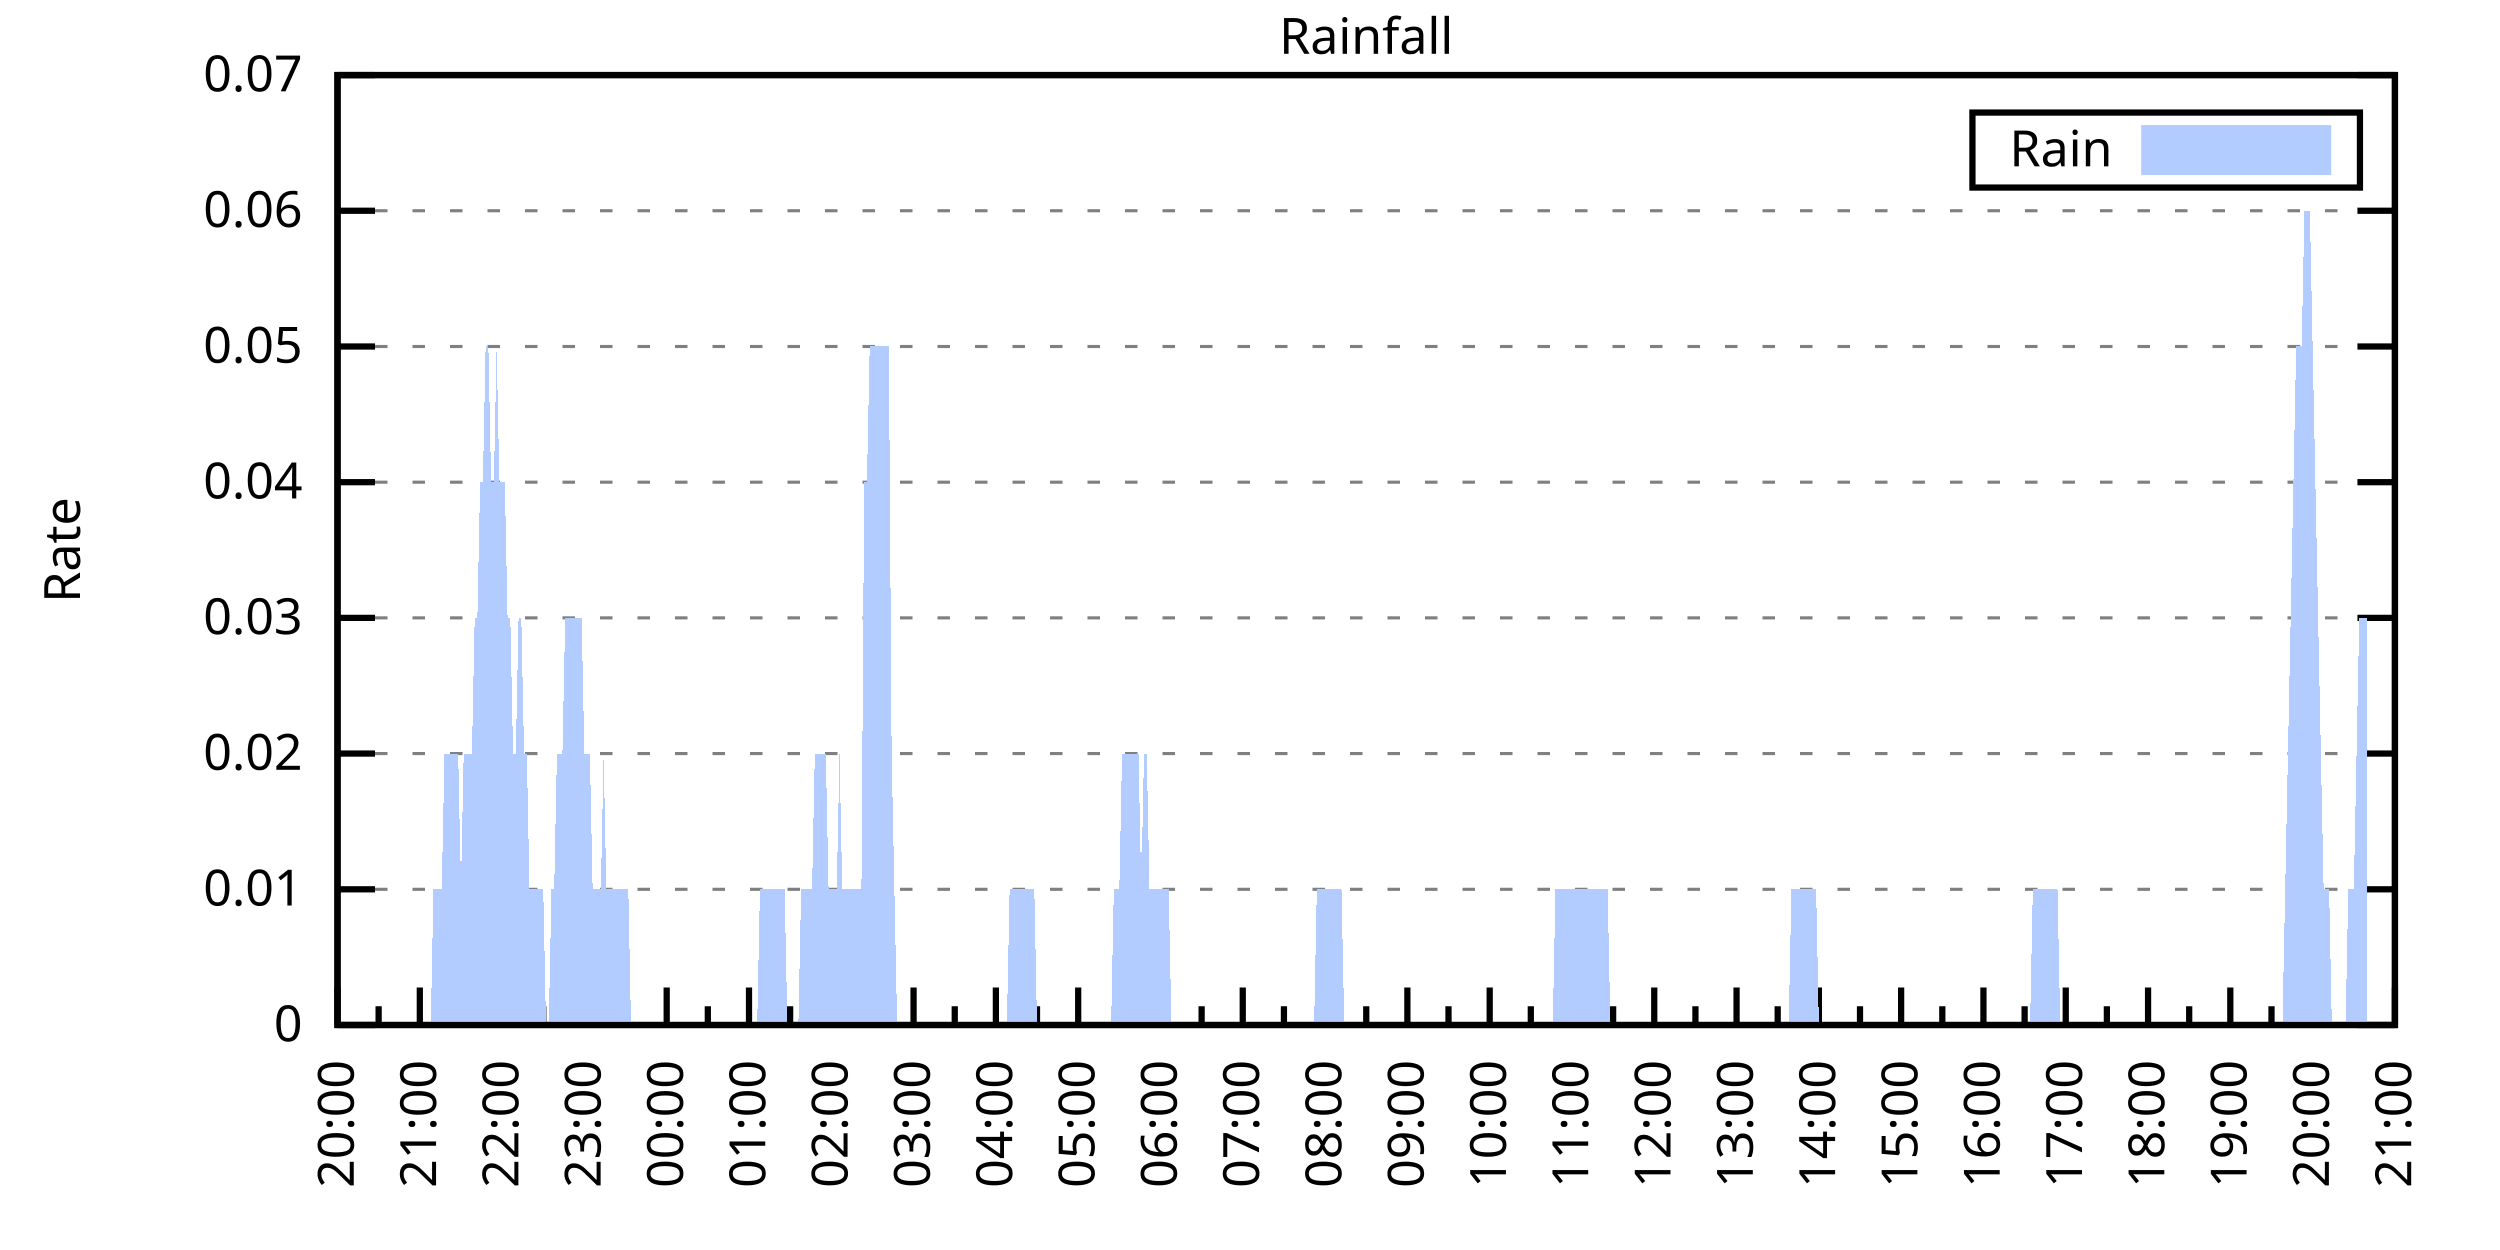
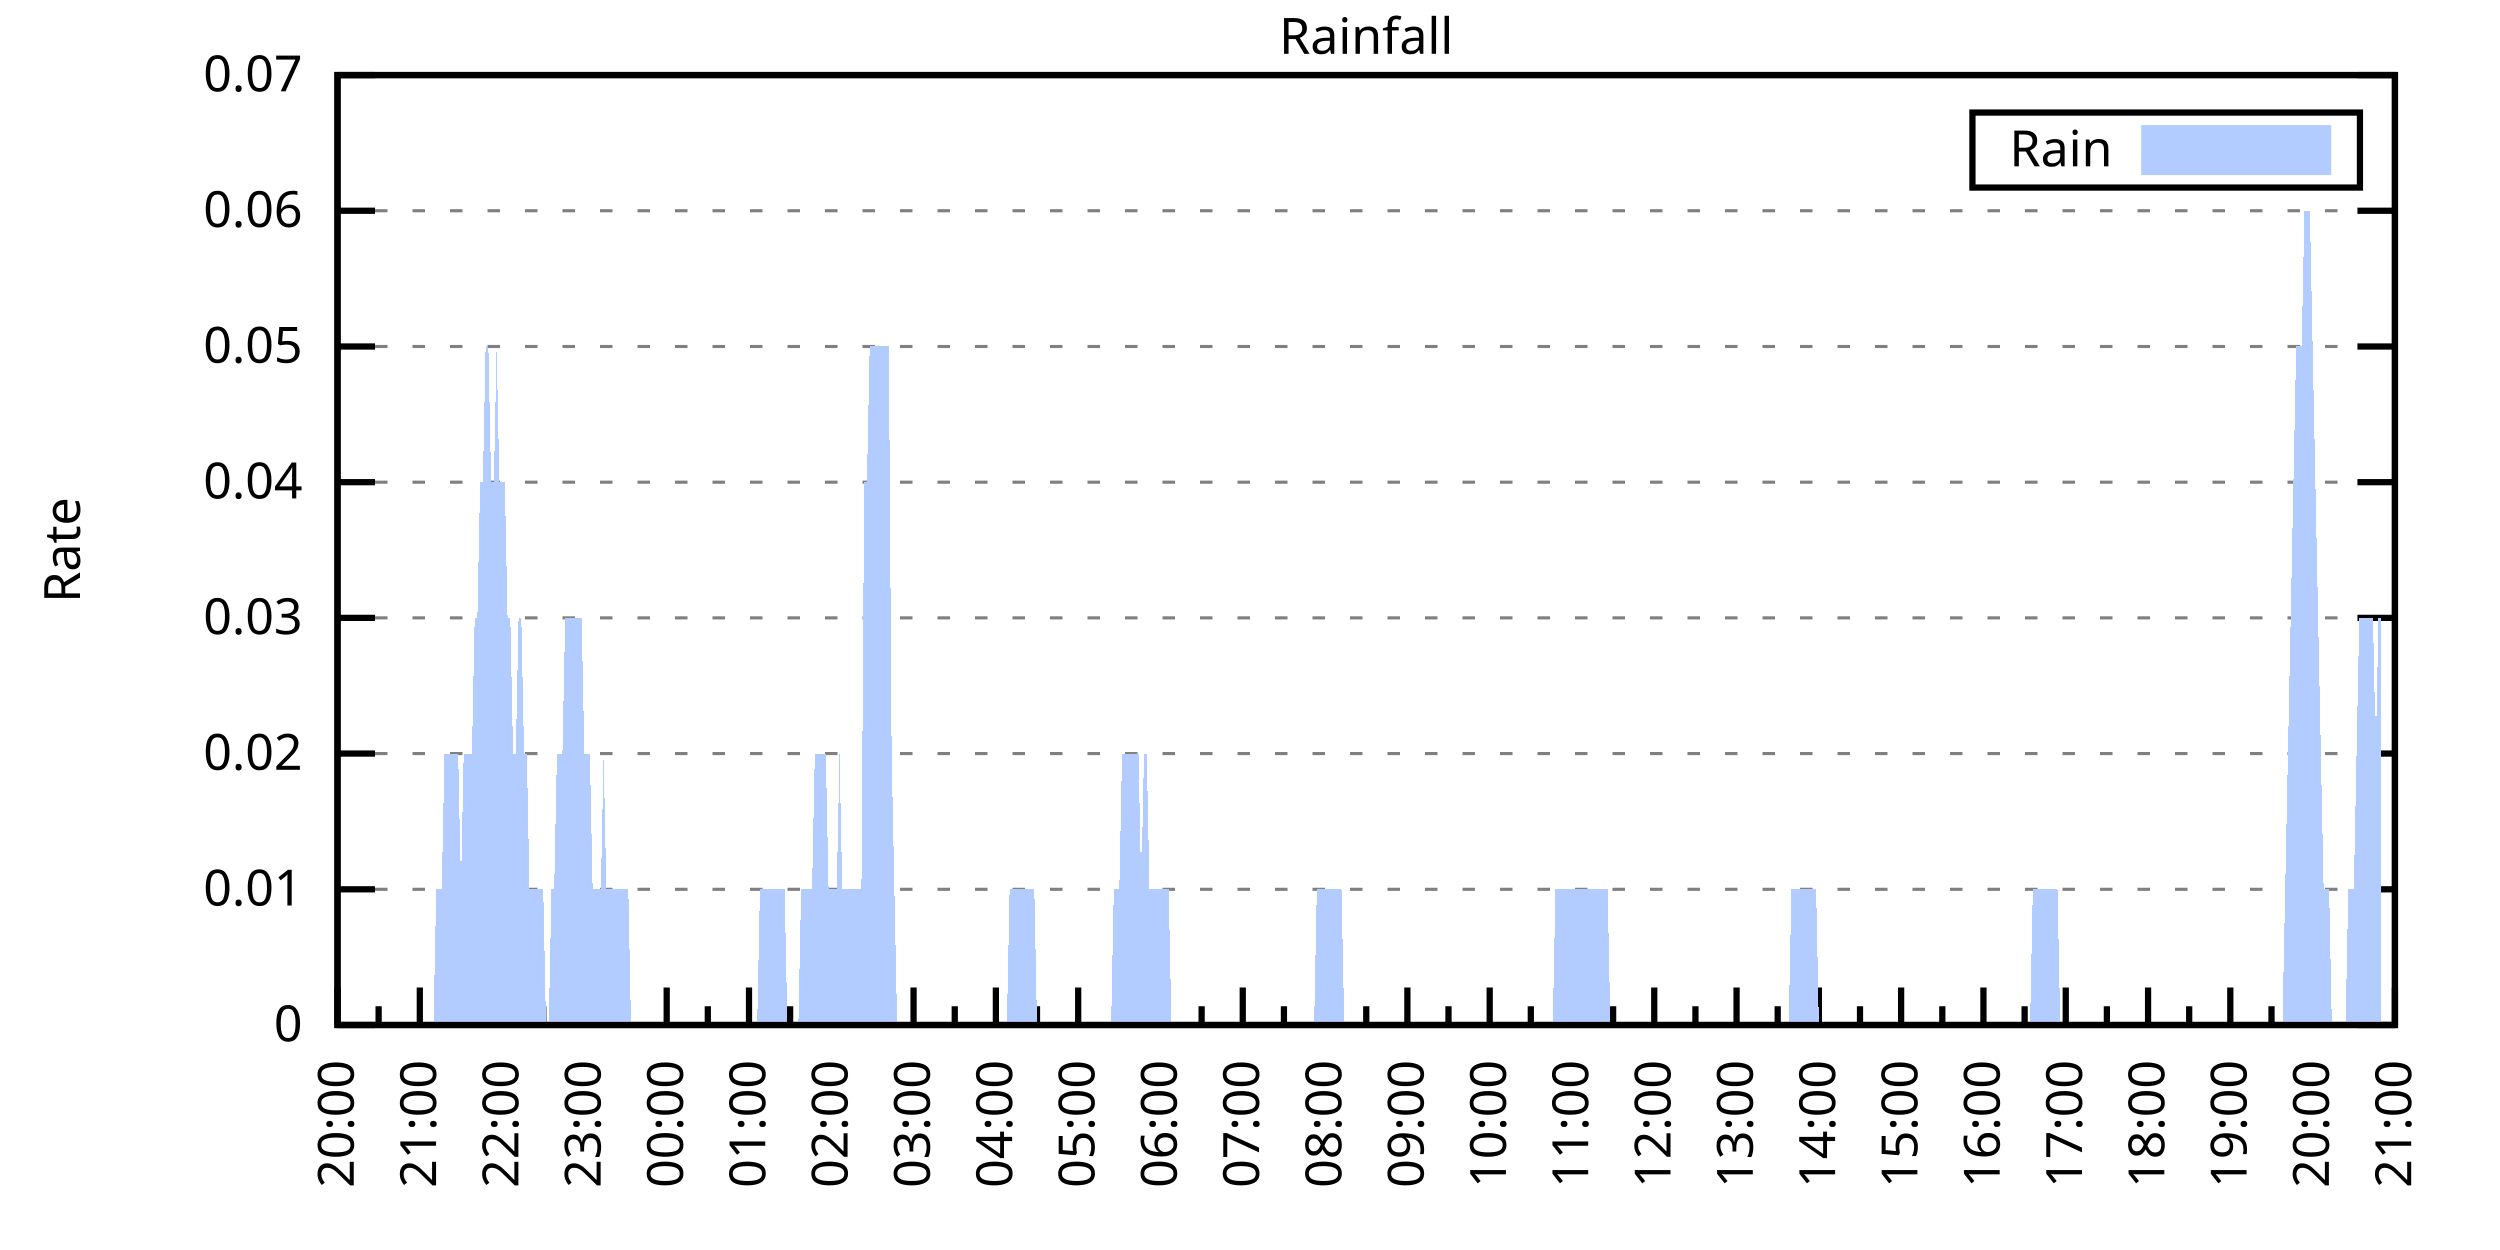
<svg xmlns="http://www.w3.org/2000/svg" xmlns:xlink="http://www.w3.org/1999/xlink" width="400" height="200" viewBox="0 0 400 200">
  <g id="gnuplot_canvas">
    <rect x="0" y="0" width="400" height="200" fill="none" />
    <defs>
      <circle id="gpDot" r="0.5" stroke-width="0.5" stroke="currentColor" />
      <path id="gpPt0" stroke-width="0.333" stroke="currentColor" d="M-1,0 h2 M0,-1 v2" />
      <path id="gpPt1" stroke-width="0.333" stroke="currentColor" d="M-1,-1 L1,1 M1,-1 L-1,1" />
      <path id="gpPt2" stroke-width="0.333" stroke="currentColor" d="M-1,0 L1,0 M0,-1 L0,1 M-1,-1 L1,1 M-1,1 L1,-1" />
      <rect id="gpPt3" stroke-width="0.333" stroke="currentColor" x="-1" y="-1" width="2" height="2" />
      <rect id="gpPt4" stroke-width="0.333" stroke="currentColor" fill="currentColor" x="-1" y="-1" width="2" height="2" />
      <circle id="gpPt5" stroke-width="0.333" stroke="currentColor" cx="0" cy="0" r="1" />
      <use xlink:href="#gpPt5" id="gpPt6" fill="currentColor" stroke="none" />
      <path id="gpPt7" stroke-width="0.333" stroke="currentColor" d="M0,-1.33 L-1.33,0.67 L1.33,0.67 z" />
      <use xlink:href="#gpPt7" id="gpPt8" fill="currentColor" stroke="none" />
      <use xlink:href="#gpPt7" id="gpPt9" stroke="currentColor" transform="rotate(180)" />
      <use xlink:href="#gpPt9" id="gpPt10" fill="currentColor" stroke="none" />
      <use xlink:href="#gpPt3" id="gpPt11" stroke="currentColor" transform="rotate(45)" />
      <use xlink:href="#gpPt11" id="gpPt12" fill="currentColor" stroke="none" />
      <path id="gpPt13" stroke-width="0.333" stroke="currentColor" d="M0,1.330 L1.265,0.411 L0.782,-1.067 L-0.782,-1.076 L-1.265,0.411 z" />
      <use xlink:href="#gpPt13" id="gpPt14" fill="currentColor" stroke="none" />
      <filter id="textbox" filterUnits="objectBoundingBox" x="0" y="0" height="1" width="1">
        <feFlood flood-color="white" flood-opacity="1" result="bgnd" />
        <feComposite in="SourceGraphic" in2="bgnd" operator="atop" />
      </filter>
      <filter id="greybox" filterUnits="objectBoundingBox" x="0" y="0" height="1" width="1">
        <feFlood flood-color="lightgrey" flood-opacity="1" result="grey" />
        <feComposite in="SourceGraphic" in2="grey" operator="atop" />
      </filter>
    </defs>
    <g fill="none" color="white" stroke="currentColor" stroke-width="1.00" stroke-linecap="butt" stroke-linejoin="miter">
</g>
    <g fill="none" color="black" stroke="currentColor" stroke-width="1.00" stroke-linecap="butt" stroke-linejoin="miter">
      <g stroke="none" shape-rendering="crispEdges">
        <polygon fill="rgb(255, 255, 255)" points="54.00,164.00 383.18,164.00 383.18,12.02 54.00,12.02 " />
      </g>
    </g>
    <g fill="none" color="black" stroke="currentColor" stroke-width="1.00" stroke-linecap="butt" stroke-linejoin="miter">
</g>
    <g fill="none" color="black" stroke="black" stroke-width="0.50" stroke-linecap="butt" stroke-linejoin="miter">
</g>
    <g fill="none" color="gray" stroke="currentColor" stroke-width="0.50" stroke-linecap="butt" stroke-linejoin="miter">
      <path stroke="gray" stroke-dasharray="2,4" class="gridline" d="M54.00,164.00 L383.19,164.00  " />
    </g>
    <g fill="none" color="gray" stroke="gray" stroke-width="1.00" stroke-linecap="butt" stroke-linejoin="miter">
</g>
    <g fill="none" color="black" stroke="currentColor" stroke-width="1.00" stroke-linecap="butt" stroke-linejoin="miter">
      <path stroke="black" d="M54.00,164.00 L60.00,164.00 M383.19,164.00 L377.19,164.00  " />
      <g transform="translate(48.40,166.60)" stroke="none" fill="black" font-family="Sans" font-size="8.00" text-anchor="end">
        <text>
          <tspan font-family="Sans"> 0</tspan>
        </text>
      </g>
    </g>
    <g fill="none" color="black" stroke="currentColor" stroke-width="1.00" stroke-linecap="butt" stroke-linejoin="miter">
</g>
    <g fill="none" color="black" stroke="black" stroke-width="0.50" stroke-linecap="butt" stroke-linejoin="miter">
</g>
    <g fill="none" color="gray" stroke="currentColor" stroke-width="0.50" stroke-linecap="butt" stroke-linejoin="miter">
      <path stroke="gray" stroke-dasharray="2,4" class="gridline" d="M54.00,142.29 L383.19,142.29  " />
    </g>
    <g fill="none" color="gray" stroke="gray" stroke-width="1.00" stroke-linecap="butt" stroke-linejoin="miter">
</g>
    <g fill="none" color="black" stroke="currentColor" stroke-width="1.00" stroke-linecap="butt" stroke-linejoin="miter">
      <path stroke="black" d="M54.00,142.29 L60.00,142.29 M383.19,142.29 L377.19,142.29  " />
      <g transform="translate(48.40,144.89)" stroke="none" fill="black" font-family="Sans" font-size="8.00" text-anchor="end">
        <text>
          <tspan font-family="Sans"> 0.01</tspan>
        </text>
      </g>
    </g>
    <g fill="none" color="black" stroke="currentColor" stroke-width="1.00" stroke-linecap="butt" stroke-linejoin="miter">
</g>
    <g fill="none" color="black" stroke="black" stroke-width="0.50" stroke-linecap="butt" stroke-linejoin="miter">
</g>
    <g fill="none" color="gray" stroke="currentColor" stroke-width="0.50" stroke-linecap="butt" stroke-linejoin="miter">
      <path stroke="gray" stroke-dasharray="2,4" class="gridline" d="M54.00,120.57 L383.19,120.57  " />
    </g>
    <g fill="none" color="gray" stroke="gray" stroke-width="1.00" stroke-linecap="butt" stroke-linejoin="miter">
</g>
    <g fill="none" color="black" stroke="currentColor" stroke-width="1.00" stroke-linecap="butt" stroke-linejoin="miter">
      <path stroke="black" d="M54.00,120.57 L60.00,120.57 M383.19,120.57 L377.19,120.57  " />
      <g transform="translate(48.40,123.17)" stroke="none" fill="black" font-family="Sans" font-size="8.00" text-anchor="end">
        <text>
          <tspan font-family="Sans"> 0.02</tspan>
        </text>
      </g>
    </g>
    <g fill="none" color="black" stroke="currentColor" stroke-width="1.00" stroke-linecap="butt" stroke-linejoin="miter">
</g>
    <g fill="none" color="black" stroke="black" stroke-width="0.50" stroke-linecap="butt" stroke-linejoin="miter">
</g>
    <g fill="none" color="gray" stroke="currentColor" stroke-width="0.50" stroke-linecap="butt" stroke-linejoin="miter">
      <path stroke="gray" stroke-dasharray="2,4" class="gridline" d="M54.00,98.86 L383.19,98.86  " />
    </g>
    <g fill="none" color="gray" stroke="gray" stroke-width="1.00" stroke-linecap="butt" stroke-linejoin="miter">
</g>
    <g fill="none" color="black" stroke="currentColor" stroke-width="1.00" stroke-linecap="butt" stroke-linejoin="miter">
      <path stroke="black" d="M54.00,98.86 L60.00,98.86 M383.19,98.86 L377.19,98.86  " />
      <g transform="translate(48.40,101.46)" stroke="none" fill="black" font-family="Sans" font-size="8.00" text-anchor="end">
        <text>
          <tspan font-family="Sans"> 0.03</tspan>
        </text>
      </g>
    </g>
    <g fill="none" color="black" stroke="currentColor" stroke-width="1.00" stroke-linecap="butt" stroke-linejoin="miter">
</g>
    <g fill="none" color="black" stroke="black" stroke-width="0.50" stroke-linecap="butt" stroke-linejoin="miter">
</g>
    <g fill="none" color="gray" stroke="currentColor" stroke-width="0.50" stroke-linecap="butt" stroke-linejoin="miter">
      <path stroke="gray" stroke-dasharray="2,4" class="gridline" d="M54.00,77.15 L383.19,77.15  " />
    </g>
    <g fill="none" color="gray" stroke="gray" stroke-width="1.00" stroke-linecap="butt" stroke-linejoin="miter">
</g>
    <g fill="none" color="black" stroke="currentColor" stroke-width="1.00" stroke-linecap="butt" stroke-linejoin="miter">
      <path stroke="black" d="M54.00,77.15 L60.00,77.15 M383.19,77.15 L377.19,77.15  " />
      <g transform="translate(48.40,79.75)" stroke="none" fill="black" font-family="Sans" font-size="8.00" text-anchor="end">
        <text>
          <tspan font-family="Sans"> 0.04</tspan>
        </text>
      </g>
    </g>
    <g fill="none" color="black" stroke="currentColor" stroke-width="1.00" stroke-linecap="butt" stroke-linejoin="miter">
</g>
    <g fill="none" color="black" stroke="black" stroke-width="0.50" stroke-linecap="butt" stroke-linejoin="miter">
</g>
    <g fill="none" color="gray" stroke="currentColor" stroke-width="0.50" stroke-linecap="butt" stroke-linejoin="miter">
      <path stroke="gray" stroke-dasharray="2,4" class="gridline" d="M54.00,55.44 L383.19,55.44  " />
    </g>
    <g fill="none" color="gray" stroke="gray" stroke-width="1.00" stroke-linecap="butt" stroke-linejoin="miter">
</g>
    <g fill="none" color="black" stroke="currentColor" stroke-width="1.00" stroke-linecap="butt" stroke-linejoin="miter">
      <path stroke="black" d="M54.00,55.44 L60.00,55.44 M383.19,55.44 L377.19,55.44  " />
      <g transform="translate(48.40,58.04)" stroke="none" fill="black" font-family="Sans" font-size="8.00" text-anchor="end">
        <text>
          <tspan font-family="Sans"> 0.05</tspan>
        </text>
      </g>
    </g>
    <g fill="none" color="black" stroke="currentColor" stroke-width="1.00" stroke-linecap="butt" stroke-linejoin="miter">
</g>
    <g fill="none" color="black" stroke="black" stroke-width="0.50" stroke-linecap="butt" stroke-linejoin="miter">
</g>
    <g fill="none" color="gray" stroke="currentColor" stroke-width="0.50" stroke-linecap="butt" stroke-linejoin="miter">
      <path stroke="gray" stroke-dasharray="2,4" class="gridline" d="M54.00,33.72 L383.19,33.72  " />
    </g>
    <g fill="none" color="gray" stroke="gray" stroke-width="1.00" stroke-linecap="butt" stroke-linejoin="miter">
</g>
    <g fill="none" color="black" stroke="currentColor" stroke-width="1.00" stroke-linecap="butt" stroke-linejoin="miter">
      <path stroke="black" d="M54.00,33.72 L60.00,33.72 M383.19,33.72 L377.19,33.72  " />
      <g transform="translate(48.40,36.32)" stroke="none" fill="black" font-family="Sans" font-size="8.00" text-anchor="end">
        <text>
          <tspan font-family="Sans"> 0.06</tspan>
        </text>
      </g>
    </g>
    <g fill="none" color="black" stroke="currentColor" stroke-width="1.00" stroke-linecap="butt" stroke-linejoin="miter">
</g>
    <g fill="none" color="black" stroke="black" stroke-width="0.50" stroke-linecap="butt" stroke-linejoin="miter">
</g>
    <g fill="none" color="gray" stroke="currentColor" stroke-width="0.50" stroke-linecap="butt" stroke-linejoin="miter">
      <path stroke="gray" stroke-dasharray="2,4" class="gridline" d="M54.00,12.01 L383.19,12.01  " />
    </g>
    <g fill="none" color="gray" stroke="gray" stroke-width="1.00" stroke-linecap="butt" stroke-linejoin="miter">
</g>
    <g fill="none" color="black" stroke="currentColor" stroke-width="1.00" stroke-linecap="butt" stroke-linejoin="miter">
      <path stroke="black" d="M54.00,12.01 L60.00,12.01 M383.19,12.01 L377.19,12.01  " />
      <g transform="translate(48.40,14.61)" stroke="none" fill="black" font-family="Sans" font-size="8.00" text-anchor="end">
        <text>
          <tspan font-family="Sans"> 0.07</tspan>
        </text>
      </g>
    </g>
    <g fill="none" color="black" stroke="currentColor" stroke-width="1.00" stroke-linecap="butt" stroke-linejoin="miter">
      <path stroke="black" d="M54.00,164.00 L54.00,158.00  " />
      <g transform="translate(56.60,169.60) rotate(270)" stroke="none" fill="black" font-family="Sans" font-size="8.00" text-anchor="end">
        <text>
          <tspan font-family="Sans">20:00</tspan>
        </text>
      </g>
    </g>
    <g fill="none" color="black" stroke="currentColor" stroke-width="1.00" stroke-linecap="butt" stroke-linejoin="miter">
      <path stroke="black" d="M60.58,164.00 L60.58,161.00 M67.17,164.00 L67.17,158.00  " />
      <g transform="translate(69.77,169.60) rotate(270)" stroke="none" fill="black" font-family="Sans" font-size="8.00" text-anchor="end">
        <text>
          <tspan font-family="Sans">21:00</tspan>
        </text>
      </g>
    </g>
    <g fill="none" color="black" stroke="currentColor" stroke-width="1.00" stroke-linecap="butt" stroke-linejoin="miter">
      <path stroke="black" d="M73.75,164.00 L73.75,161.00 M80.34,164.00 L80.34,158.00  " />
      <g transform="translate(82.94,169.60) rotate(270)" stroke="none" fill="black" font-family="Sans" font-size="8.00" text-anchor="end">
        <text>
          <tspan font-family="Sans">22:00</tspan>
        </text>
      </g>
    </g>
    <g fill="none" color="black" stroke="currentColor" stroke-width="1.00" stroke-linecap="butt" stroke-linejoin="miter">
      <path stroke="black" d="M86.92,164.00 L86.92,161.00 M93.50,164.00 L93.50,158.00  " />
      <g transform="translate(96.10,169.60) rotate(270)" stroke="none" fill="black" font-family="Sans" font-size="8.00" text-anchor="end">
        <text>
          <tspan font-family="Sans">23:00</tspan>
        </text>
      </g>
    </g>
    <g fill="none" color="black" stroke="currentColor" stroke-width="1.00" stroke-linecap="butt" stroke-linejoin="miter">
      <path stroke="black" d="M100.09,164.00 L100.09,161.00 M106.67,164.00 L106.67,158.00  " />
      <g transform="translate(109.27,169.60) rotate(270)" stroke="none" fill="black" font-family="Sans" font-size="8.00" text-anchor="end">
        <text>
          <tspan font-family="Sans">00:00</tspan>
        </text>
      </g>
    </g>
    <g fill="none" color="black" stroke="currentColor" stroke-width="1.00" stroke-linecap="butt" stroke-linejoin="miter">
      <path stroke="black" d="M113.25,164.00 L113.25,161.00 M119.84,164.00 L119.84,158.00  " />
      <g transform="translate(122.44,169.60) rotate(270)" stroke="none" fill="black" font-family="Sans" font-size="8.00" text-anchor="end">
        <text>
          <tspan font-family="Sans">01:00</tspan>
        </text>
      </g>
    </g>
    <g fill="none" color="black" stroke="currentColor" stroke-width="1.00" stroke-linecap="butt" stroke-linejoin="miter">
      <path stroke="black" d="M126.42,164.00 L126.42,161.00 M133.01,164.00 L133.01,158.00  " />
      <g transform="translate(135.61,169.60) rotate(270)" stroke="none" fill="black" font-family="Sans" font-size="8.00" text-anchor="end">
        <text>
          <tspan font-family="Sans">02:00</tspan>
        </text>
      </g>
    </g>
    <g fill="none" color="black" stroke="currentColor" stroke-width="1.00" stroke-linecap="butt" stroke-linejoin="miter">
      <path stroke="black" d="M139.59,164.00 L139.59,161.00 M146.17,164.00 L146.17,158.00  " />
      <g transform="translate(148.77,169.60) rotate(270)" stroke="none" fill="black" font-family="Sans" font-size="8.00" text-anchor="end">
        <text>
          <tspan font-family="Sans">03:00</tspan>
        </text>
      </g>
    </g>
    <g fill="none" color="black" stroke="currentColor" stroke-width="1.00" stroke-linecap="butt" stroke-linejoin="miter">
      <path stroke="black" d="M152.76,164.00 L152.76,161.00 M159.34,164.00 L159.34,158.00  " />
      <g transform="translate(161.94,169.60) rotate(270)" stroke="none" fill="black" font-family="Sans" font-size="8.00" text-anchor="end">
        <text>
          <tspan font-family="Sans">04:00</tspan>
        </text>
      </g>
    </g>
    <g fill="none" color="black" stroke="currentColor" stroke-width="1.00" stroke-linecap="butt" stroke-linejoin="miter">
      <path stroke="black" d="M165.92,164.00 L165.92,161.00 M172.51,164.00 L172.51,158.00  " />
      <g transform="translate(175.11,169.60) rotate(270)" stroke="none" fill="black" font-family="Sans" font-size="8.00" text-anchor="end">
        <text>
          <tspan font-family="Sans">05:00</tspan>
        </text>
      </g>
    </g>
    <g fill="none" color="black" stroke="currentColor" stroke-width="1.00" stroke-linecap="butt" stroke-linejoin="miter">
      <path stroke="black" d="M179.09,164.00 L179.09,161.00 M185.68,164.00 L185.68,158.00  " />
      <g transform="translate(188.28,169.60) rotate(270)" stroke="none" fill="black" font-family="Sans" font-size="8.00" text-anchor="end">
        <text>
          <tspan font-family="Sans">06:00</tspan>
        </text>
      </g>
    </g>
    <g fill="none" color="black" stroke="currentColor" stroke-width="1.00" stroke-linecap="butt" stroke-linejoin="miter">
      <path stroke="black" d="M192.26,164.00 L192.26,161.00 M198.84,164.00 L198.84,158.00  " />
      <g transform="translate(201.44,169.60) rotate(270)" stroke="none" fill="black" font-family="Sans" font-size="8.00" text-anchor="end">
        <text>
          <tspan font-family="Sans">07:00</tspan>
        </text>
      </g>
    </g>
    <g fill="none" color="black" stroke="currentColor" stroke-width="1.00" stroke-linecap="butt" stroke-linejoin="miter">
      <path stroke="black" d="M205.43,164.00 L205.43,161.00 M212.01,164.00 L212.01,158.00  " />
      <g transform="translate(214.61,169.60) rotate(270)" stroke="none" fill="black" font-family="Sans" font-size="8.00" text-anchor="end">
        <text>
          <tspan font-family="Sans">08:00</tspan>
        </text>
      </g>
    </g>
    <g fill="none" color="black" stroke="currentColor" stroke-width="1.00" stroke-linecap="butt" stroke-linejoin="miter">
      <path stroke="black" d="M218.60,164.00 L218.60,161.00 M225.18,164.00 L225.18,158.00  " />
      <g transform="translate(227.78,169.60) rotate(270)" stroke="none" fill="black" font-family="Sans" font-size="8.00" text-anchor="end">
        <text>
          <tspan font-family="Sans">09:00</tspan>
        </text>
      </g>
    </g>
    <g fill="none" color="black" stroke="currentColor" stroke-width="1.00" stroke-linecap="butt" stroke-linejoin="miter">
      <path stroke="black" d="M231.76,164.00 L231.76,161.00 M238.35,164.00 L238.35,158.00  " />
      <g transform="translate(240.95,169.60) rotate(270)" stroke="none" fill="black" font-family="Sans" font-size="8.00" text-anchor="end">
        <text>
          <tspan font-family="Sans">10:00</tspan>
        </text>
      </g>
    </g>
    <g fill="none" color="black" stroke="currentColor" stroke-width="1.00" stroke-linecap="butt" stroke-linejoin="miter">
      <path stroke="black" d="M244.93,164.00 L244.93,161.00 M251.51,164.00 L251.51,158.00  " />
      <g transform="translate(254.11,169.60) rotate(270)" stroke="none" fill="black" font-family="Sans" font-size="8.00" text-anchor="end">
        <text>
          <tspan font-family="Sans">11:00</tspan>
        </text>
      </g>
    </g>
    <g fill="none" color="black" stroke="currentColor" stroke-width="1.00" stroke-linecap="butt" stroke-linejoin="miter">
      <path stroke="black" d="M258.10,164.00 L258.10,161.00 M264.68,164.00 L264.68,158.00  " />
      <g transform="translate(267.28,169.60) rotate(270)" stroke="none" fill="black" font-family="Sans" font-size="8.00" text-anchor="end">
        <text>
          <tspan font-family="Sans">12:00</tspan>
        </text>
      </g>
    </g>
    <g fill="none" color="black" stroke="currentColor" stroke-width="1.00" stroke-linecap="butt" stroke-linejoin="miter">
      <path stroke="black" d="M271.27,164.00 L271.27,161.00 M277.85,164.00 L277.85,158.00  " />
      <g transform="translate(280.45,169.60) rotate(270)" stroke="none" fill="black" font-family="Sans" font-size="8.00" text-anchor="end">
        <text>
          <tspan font-family="Sans">13:00</tspan>
        </text>
      </g>
    </g>
    <g fill="none" color="black" stroke="currentColor" stroke-width="1.00" stroke-linecap="butt" stroke-linejoin="miter">
      <path stroke="black" d="M284.43,164.00 L284.43,161.00 M291.02,164.00 L291.02,158.00  " />
      <g transform="translate(293.62,169.60) rotate(270)" stroke="none" fill="black" font-family="Sans" font-size="8.00" text-anchor="end">
        <text>
          <tspan font-family="Sans">14:00</tspan>
        </text>
      </g>
    </g>
    <g fill="none" color="black" stroke="currentColor" stroke-width="1.00" stroke-linecap="butt" stroke-linejoin="miter">
      <path stroke="black" d="M297.60,164.00 L297.60,161.00 M304.18,164.00 L304.18,158.00  " />
      <g transform="translate(306.78,169.60) rotate(270)" stroke="none" fill="black" font-family="Sans" font-size="8.00" text-anchor="end">
        <text>
          <tspan font-family="Sans">15:00</tspan>
        </text>
      </g>
    </g>
    <g fill="none" color="black" stroke="currentColor" stroke-width="1.00" stroke-linecap="butt" stroke-linejoin="miter">
      <path stroke="black" d="M310.77,164.00 L310.77,161.00 M317.35,164.00 L317.35,158.00  " />
      <g transform="translate(319.95,169.60) rotate(270)" stroke="none" fill="black" font-family="Sans" font-size="8.00" text-anchor="end">
        <text>
          <tspan font-family="Sans">16:00</tspan>
        </text>
      </g>
    </g>
    <g fill="none" color="black" stroke="currentColor" stroke-width="1.00" stroke-linecap="butt" stroke-linejoin="miter">
      <path stroke="black" d="M323.94,164.00 L323.94,161.00 M330.52,164.00 L330.52,158.00  " />
      <g transform="translate(333.12,169.60) rotate(270)" stroke="none" fill="black" font-family="Sans" font-size="8.00" text-anchor="end">
        <text>
          <tspan font-family="Sans">17:00</tspan>
        </text>
      </g>
    </g>
    <g fill="none" color="black" stroke="currentColor" stroke-width="1.00" stroke-linecap="butt" stroke-linejoin="miter">
      <path stroke="black" d="M337.10,164.00 L337.10,161.00 M343.69,164.00 L343.69,158.00  " />
      <g transform="translate(346.29,169.60) rotate(270)" stroke="none" fill="black" font-family="Sans" font-size="8.00" text-anchor="end">
        <text>
          <tspan font-family="Sans">18:00</tspan>
        </text>
      </g>
    </g>
    <g fill="none" color="black" stroke="currentColor" stroke-width="1.00" stroke-linecap="butt" stroke-linejoin="miter">
      <path stroke="black" d="M350.27,164.00 L350.27,161.00 M356.85,164.00 L356.85,158.00  " />
      <g transform="translate(359.45,169.60) rotate(270)" stroke="none" fill="black" font-family="Sans" font-size="8.00" text-anchor="end">
        <text>
          <tspan font-family="Sans">19:00</tspan>
        </text>
      </g>
    </g>
    <g fill="none" color="black" stroke="currentColor" stroke-width="1.00" stroke-linecap="butt" stroke-linejoin="miter">
      <path stroke="black" d="M363.44,164.00 L363.44,161.00 M370.02,164.00 L370.02,158.00  " />
      <g transform="translate(372.62,169.60) rotate(270)" stroke="none" fill="black" font-family="Sans" font-size="8.00" text-anchor="end">
        <text>
          <tspan font-family="Sans">20:00</tspan>
        </text>
      </g>
    </g>
    <g fill="none" color="black" stroke="currentColor" stroke-width="1.00" stroke-linecap="butt" stroke-linejoin="miter">
      <path stroke="black" d="M376.61,164.00 L376.61,161.00 M383.19,164.00 L383.19,158.00  " />
      <g transform="translate(385.79,169.60) rotate(270)" stroke="none" fill="black" font-family="Sans" font-size="8.00" text-anchor="end">
        <text>
          <tspan font-family="Sans">21:00</tspan>
        </text>
      </g>
    </g>
    <g fill="none" color="black" stroke="currentColor" stroke-width="1.00" stroke-linecap="butt" stroke-linejoin="miter">
</g>
    <g fill="none" color="black" stroke="currentColor" stroke-width="1.00" stroke-linecap="butt" stroke-linejoin="miter">
      <path stroke="black" d="M54.00,12.01 L54.00,164.00 L383.19,164.00 L383.19,12.01 L54.00,12.01 Z  " />
    </g>
    <g fill="none" color="black" stroke="currentColor" stroke-width="1.00" stroke-linecap="butt" stroke-linejoin="miter">
      <g transform="translate(12.80,88.01) rotate(270)" stroke="none" fill="black" font-family="Sans" font-size="8.00" text-anchor="middle">
        <text>
          <tspan font-family="Sans">Rate</tspan>
        </text>
      </g>
    </g>
    <g fill="none" color="black" stroke="currentColor" stroke-width="1.00" stroke-linecap="butt" stroke-linejoin="miter">
</g>
    <g fill="none" color="black" stroke="currentColor" stroke-width="1.00" stroke-linecap="butt" stroke-linejoin="miter">
      <path stroke="black" d="M315.59,30.01 L315.59,18.01 L377.59,18.01 L377.59,30.01 L315.59,30.01 Z  " />
    </g>
    <g id="Rainfall_plot_1">
      <g fill="none" color="white" stroke="black" stroke-width="2.00" stroke-linecap="butt" stroke-linejoin="miter">
</g>
      <g fill="none" color="black" stroke="currentColor" stroke-width="2.00" stroke-linecap="butt" stroke-linejoin="miter">
        <g transform="translate(337.99,26.61)" stroke="none" fill="black" font-family="Sans" font-size="8.00" text-anchor="end">
          <text>
            <tspan font-family="Sans">Rain</tspan>
          </text>
        </g>
      </g>
      <g fill="none" color="black" stroke="currentColor" stroke-width="2.00" stroke-linecap="butt" stroke-linejoin="miter">
        <g stroke="none" shape-rendering="crispEdges">
          <polygon fill="rgb(178, 204, 255)" points="343.59,27.01 371.99,27.01 371.99,21.01 343.59,21.01 " />
        </g>
        <path stroke="rgb(178, 204, 255)" d="M343.59,27.01 L371.99,27.01 L371.99,21.01 L343.59,21.01 L343.59,27.01 Z  " />
      </g>
      <g fill="none" color="black" stroke="currentColor" stroke-width="2.00" stroke-linecap="butt" stroke-linejoin="miter">
        <g stroke="none" shape-rendering="crispEdges">
-           <polygon fill="rgb(178, 204, 255)" points="63.22,164.00 63.66,164.00 64.10,164.00 64.53,164.00 64.97,164.00 65.41,164.00 65.85,164.00 66.29,164.00 66.73,164.00 67.17,164.00 67.61,164.00 68.05,164.00 68.48,164.00 68.92,164.00 69.36,142.29 69.80,142.29 70.24,142.29 70.68,142.29 71.12,120.57 71.56,120.57 72.00,120.57 72.43,120.57 72.87,120.57 73.31,120.57 73.75,142.29 74.19,120.57 74.63,120.57 75.07,120.57 75.51,120.57 75.95,98.86 76.38,98.86 76.82,77.15 77.26,77.15 77.70,55.44 78.14,55.44 78.58,77.15 79.02,77.15 79.46,55.44 79.90,77.15 80.34,77.15 80.77,77.15 81.21,98.86 81.65,98.86 82.09,120.57 82.53,120.57 82.97,98.86 83.41,98.86 83.85,120.57 84.29,120.57 84.72,142.29 85.16,142.29 85.60,142.29 86.04,142.29 86.48,142.29 86.92,142.29 87.36,164.00 87.80,164.00 88.24,142.29 88.67,142.29 89.11,120.57 89.55,120.57 89.99,120.57 90.43,98.86 90.87,98.86 91.31,98.86 91.75,98.86 92.19,98.86 92.62,98.86 93.06,98.86 93.50,120.57 93.94,120.57 94.38,120.57 94.82,142.29 95.26,142.29 95.70,142.29 96.14,142.29 96.58,120.57 97.01,142.29 97.45,142.29 97.89,142.29 98.33,142.29 98.77,142.29 99.21,142.29 99.65,142.29 100.09,142.29 100.53,142.29 100.96,164.00 101.40,164.00 101.84,164.00 102.28,164.00 102.72,164.00 103.16,164.00 103.60,164.00 104.04,164.00 104.48,164.00 104.91,164.00 105.35,164.00 105.79,164.00 106.23,164.00 106.67,164.00 107.11,164.00 107.55,164.00 107.99,164.00 108.43,164.00 108.87,164.00 109.30,164.00 109.74,164.00 110.18,164.00 110.62,164.00 111.06,164.00 111.50,164.00 111.94,164.00 112.38,164.00 112.82,164.00 113.25,164.00 113.69,164.00 114.13,164.00 114.57,164.00 115.01,164.00 115.45,164.00 115.89,164.00 116.33,164.00 116.77,164.00 117.20,164.00 117.64,164.00 118.08,164.00 118.52,164.00 118.96,164.00 119.40,164.00 119.84,164.00 120.28,164.00 120.72,164.00 121.15,164.00 121.59,142.29 122.03,142.29 122.47,142.29 122.91,142.29 123.35,142.29 123.79,142.29 124.23,142.29 124.67,142.29 125.11,142.29 125.54,142.29 125.98,164.00 126.42,164.00 126.86,164.00 127.30,164.00 127.74,164.00 128.18,142.29 128.62,142.29 129.06,142.29 129.49,142.29 129.93,142.29 130.37,120.57 130.81,120.57 131.25,120.57 131.69,120.57 132.13,120.57 132.57,142.29 133.01,142.29 133.44,142.29 133.88,142.29 134.32,120.57 134.76,142.29 135.20,142.29 135.64,142.29 136.08,142.29 136.52,142.29 136.96,142.29 137.39,142.29 137.83,142.29 138.27,77.15 138.71,77.15 139.15,55.44 139.59,55.44 140.03,55.44 140.47,55.44 140.91,55.44 141.35,55.44 141.78,55.44 142.22,55.44 142.66,120.57 143.10,142.29 143.54,164.00 143.98,164.00 144.42,164.00 144.86,164.00 145.30,164.00 145.73,164.00 146.17,164.00 146.61,164.00 147.05,164.00 147.49,164.00 147.93,164.00 148.37,164.00 148.81,164.00 149.25,164.00 149.68,164.00 150.12,164.00 150.56,164.00 151.00,164.00 151.44,164.00 151.88,164.00 152.32,164.00 152.76,164.00 153.20,164.00 153.63,164.00 154.07,164.00 154.51,164.00 154.95,164.00 155.39,164.00 155.83,164.00 156.27,164.00 156.71,164.00 157.15,164.00 157.59,164.00 158.02,164.00 158.46,164.00 158.90,164.00 159.34,164.00 159.78,164.00 160.22,164.00 160.66,164.00 161.10,164.00 161.54,142.29 161.97,142.29 162.41,142.29 162.85,142.29 163.29,142.29 163.73,142.29 164.17,142.29 164.61,142.29 165.05,142.29 165.49,142.29 165.92,164.00 166.36,164.00 166.80,164.00 167.24,164.00 167.68,164.00 168.12,164.00 168.56,164.00 169.00,164.00 169.44,164.00 169.87,164.00 170.31,164.00 170.75,164.00 171.19,164.00 171.63,164.00 172.07,164.00 172.51,164.00 172.95,164.00 173.39,164.00 173.83,164.00 174.26,164.00 174.70,164.00 175.14,164.00 175.58,164.00 176.02,164.00 176.46,164.00 176.90,164.00 177.34,164.00 177.78,164.00 178.21,142.29 178.65,142.29 179.09,142.29 179.53,120.57 179.97,120.57 180.41,120.57 180.85,120.57 181.29,120.57 181.73,120.57 182.16,120.57 182.60,142.29 183.04,120.57 183.48,120.57 183.92,142.29 184.36,142.29 184.80,142.29 185.24,142.29 185.68,142.29 186.11,142.29 186.55,142.29 186.99,142.29 187.43,164.00 187.87,164.00 188.31,164.00 188.75,164.00 189.19,164.00 189.63,164.00 190.07,164.00 190.50,164.00 190.94,164.00 191.38,164.00 191.82,164.00 192.26,164.00 192.70,164.00 193.14,164.00 193.58,164.00 194.02,164.00 194.45,164.00 194.89,164.00 195.33,164.00 195.77,164.00 196.21,164.00 196.65,164.00 197.09,164.00 197.53,164.00 197.97,164.00 198.40,164.00 198.84,164.00 199.28,164.00 199.72,164.00 200.16,164.00 200.60,164.00 201.04,164.00 201.48,164.00 201.92,164.00 202.35,164.00 202.79,164.00 203.23,164.00 203.67,164.00 204.11,164.00 204.55,164.00 204.99,164.00 205.43,164.00 205.87,164.00 206.31,164.00 206.74,164.00 207.18,164.00 207.62,164.00 208.06,164.00 208.50,164.00 208.94,164.00 209.38,164.00 209.82,164.00 210.26,164.00 210.69,142.29 211.13,142.29 211.57,142.29 212.01,142.29 212.45,142.29 212.89,142.29 213.33,142.29 213.77,142.29 214.21,142.29 214.64,142.29 215.08,164.00 215.52,164.00 215.96,164.00 216.40,164.00 216.84,164.00 217.28,164.00 217.72,164.00 218.16,164.00 218.60,164.00 219.03,164.00 219.47,164.00 219.91,164.00 220.35,164.00 220.79,164.00 221.23,164.00 221.67,164.00 222.11,164.00 222.55,164.00 222.98,164.00 223.42,164.00 223.86,164.00 224.30,164.00 224.74,164.00 225.18,164.00 225.62,164.00 226.06,164.00 226.50,164.00 226.93,164.00 227.37,164.00 227.81,164.00 228.25,164.00 228.69,164.00 229.13,164.00 229.57,164.00 230.01,164.00 230.45,164.00 230.88,164.00 231.32,164.00 231.76,164.00 232.20,164.00 232.64,164.00 233.08,164.00 233.52,164.00 233.96,164.00 234.40,164.00 234.84,164.00 235.27,164.00 235.71,164.00 236.15,164.00 236.59,164.00 237.03,164.00 237.47,164.00 237.91,164.00 238.35,164.00 238.79,164.00 239.22,164.00 239.66,164.00 240.10,164.00 240.54,164.00 240.98,164.00 241.42,164.00 241.86,164.00 242.30,164.00 242.74,164.00 243.17,164.00 243.61,164.00 244.05,164.00 244.49,164.00 244.93,164.00 245.37,164.00 245.81,164.00 246.25,164.00 246.69,164.00 247.12,164.00 247.56,164.00 248.00,164.00 248.44,164.00 248.88,142.29 249.32,142.29 249.76,142.29 250.20,142.29 250.64,142.29 251.08,142.29 251.51,142.29 251.95,142.29 252.39,142.29 252.83,142.29 253.27,142.29 253.71,142.29 254.15,142.29 254.59,142.29 255.03,142.29 255.46,142.29 255.90,142.29 256.34,142.29 256.78,142.29 257.22,142.29 257.66,164.00 258.10,164.00 258.54,164.00 258.98,164.00 259.41,164.00 259.85,164.00 260.29,164.00 260.73,164.00 261.17,164.00 261.61,164.00 262.05,164.00 262.49,164.00 262.93,164.00 263.36,164.00 263.80,164.00 264.24,164.00 264.68,164.00 265.12,164.00 265.56,164.00 266.00,164.00 266.44,164.00 266.88,164.00 267.32,164.00 267.75,164.00 268.19,164.00 268.63,164.00 269.07,164.00 269.51,164.00 269.95,164.00 270.39,164.00 270.83,164.00 271.27,164.00 271.70,164.00 272.14,164.00 272.58,164.00 273.02,164.00 273.46,164.00 273.90,164.00 274.34,164.00 274.78,164.00 275.22,164.00 275.65,164.00 276.09,164.00 276.53,164.00 276.97,164.00 277.41,164.00 277.85,164.00 278.29,164.00 278.73,164.00 279.17,164.00 279.60,164.00 280.04,164.00 280.48,164.00 280.92,164.00 281.36,164.00 281.80,164.00 282.24,164.00 282.68,164.00 283.12,164.00 283.56,164.00 283.99,164.00 284.43,164.00 284.87,164.00 285.31,164.00 285.75,164.00 286.19,164.00 286.63,142.29 287.07,142.29 287.51,142.29 287.94,142.29 288.38,142.29 288.82,142.29 289.26,142.29 289.70,142.29 290.14,142.29 290.58,142.29 291.02,164.00 291.46,164.00 291.89,164.00 292.33,164.00 292.77,164.00 293.21,164.00 293.65,164.00 294.09,164.00 294.53,164.00 294.97,164.00 295.41,164.00 295.84,164.00 296.28,164.00 296.72,164.00 297.16,164.00 297.60,164.00 298.04,164.00 298.48,164.00 298.92,164.00 299.36,164.00 299.80,164.00 300.23,164.00 300.67,164.00 301.11,164.00 301.55,164.00 301.99,164.00 302.43,164.00 302.87,164.00 303.31,164.00 303.75,164.00 304.18,164.00 304.62,164.00 305.06,164.00 305.50,164.00 305.94,164.00 306.38,164.00 306.82,164.00 307.26,164.00 307.70,164.00 308.13,164.00 308.57,164.00 309.01,164.00 309.45,164.00 309.89,164.00 310.33,164.00 310.77,164.00 311.21,164.00 311.65,164.00 312.08,164.00 312.52,164.00 312.96,164.00 313.40,164.00 313.84,164.00 314.28,164.00 314.72,164.00 315.16,164.00 315.60,164.00 316.04,164.00 316.47,164.00 316.91,164.00 317.35,164.00 317.79,164.00 318.23,164.00 318.67,164.00 319.11,164.00 319.55,164.00 319.99,164.00 320.42,164.00 320.86,164.00 321.30,164.00 321.74,164.00 322.18,164.00 322.62,164.00 323.06,164.00 323.50,164.00 323.94,164.00 324.37,164.00 324.81,164.00 325.25,142.29 325.69,142.29 326.13,142.29 326.57,142.29 327.01,142.29 327.45,142.29 327.89,142.29 328.33,142.29 328.76,142.29 329.20,142.29 329.64,164.00 330.08,164.00 330.52,164.00 330.96,164.00 331.40,164.00 331.84,164.00 332.28,164.00 332.71,164.00 333.15,164.00 333.59,164.00 334.03,164.00 334.47,164.00 334.91,164.00 335.35,164.00 335.79,164.00 336.23,164.00 336.66,164.00 337.10,164.00 337.54,164.00 337.98,164.00 338.42,164.00 338.86,164.00 339.30,164.00 339.74,164.00 340.18,164.00 340.61,164.00 341.05,164.00 341.49,164.00 341.93,164.00 342.37,164.00 342.81,164.00 343.25,164.00 343.69,164.00 344.13,164.00 344.57,164.00 345.00,164.00 345.44,164.00 345.88,164.00 346.32,164.00 346.76,164.00 347.20,164.00 347.64,164.00 348.08,164.00 348.52,164.00 348.95,164.00 349.39,164.00 349.83,164.00 350.27,164.00 350.71,164.00 351.15,164.00 351.59,164.00 352.03,164.00 352.47,164.00 352.90,164.00 353.34,164.00 353.78,164.00 354.22,164.00 354.66,164.00 355.10,164.00 355.54,164.00 355.98,164.00 356.42,164.00 356.85,164.00 357.29,164.00 357.73,164.00 358.17,164.00 358.61,164.00 359.05,164.00 359.49,164.00 359.93,164.00 360.37,164.00 360.81,164.00 361.24,164.00 361.68,164.00 362.12,164.00 362.56,164.00 363.00,164.00 363.44,164.00 363.88,164.00 364.32,164.00 364.76,164.00 365.19,164.00 365.63,142.29 366.07,120.57 366.51,98.86 366.95,77.15 367.39,55.44 367.83,55.44 368.27,55.44 368.71,33.72 369.14,33.72 369.58,33.72 370.02,55.44 370.46,77.15 370.90,98.86 371.34,120.57 371.78,142.29 372.22,142.29 372.66,142.29 373.09,164.00 373.53,164.00 373.97,164.00 374.41,164.00 374.85,164.00 375.29,164.00 375.73,142.29 376.17,142.29 376.61,142.29 377.05,120.57 377.48,98.86 377.92,98.86 378.36,98.86 378.80,98.86 378.80,164.00 63.22,164.00 " />
+           <polygon fill="rgb(178, 204, 255)" points="65.41,164.00 65.85,164.00 66.29,164.00 66.73,164.00 67.17,164.00 67.61,164.00 68.05,164.00 68.48,164.00 68.92,164.00 69.36,164.00 69.80,142.29 70.24,142.29 70.68,142.29 71.12,120.57 71.56,120.57 72.00,120.57 72.43,120.57 72.87,120.57 73.31,120.57 73.75,142.29 74.19,120.57 74.63,120.57 75.07,120.57 75.51,120.57 75.95,98.86 76.38,98.86 76.82,77.15 77.26,77.15 77.70,55.44 78.14,55.44 78.58,77.15 79.02,77.15 79.46,55.44 79.90,77.15 80.34,77.15 80.77,77.15 81.21,98.86 81.65,98.86 82.09,120.57 82.53,120.57 82.97,98.86 83.41,98.86 83.85,120.57 84.29,120.57 84.72,142.29 85.16,142.29 85.60,142.29 86.04,142.29 86.48,142.29 86.92,142.29 87.36,164.00 87.80,164.00 88.24,142.29 88.67,142.29 89.11,120.57 89.55,120.57 89.99,120.57 90.43,98.86 90.87,98.86 91.31,98.86 91.75,98.86 92.19,98.86 92.62,98.86 93.06,98.86 93.50,120.57 93.94,120.57 94.38,120.57 94.82,142.29 95.26,142.29 95.70,142.29 96.14,142.29 96.58,120.57 97.01,142.29 97.45,142.29 97.89,142.29 98.33,142.29 98.77,142.29 99.21,142.29 99.65,142.29 100.09,142.29 100.53,142.29 100.96,164.00 101.40,164.00 101.84,164.00 102.28,164.00 102.72,164.00 103.16,164.00 103.60,164.00 104.04,164.00 104.48,164.00 104.91,164.00 105.35,164.00 105.79,164.00 106.23,164.00 106.67,164.00 107.11,164.00 107.55,164.00 107.99,164.00 108.43,164.00 108.87,164.00 109.30,164.00 109.74,164.00 110.18,164.00 110.62,164.00 111.06,164.00 111.50,164.00 111.94,164.00 112.38,164.00 112.82,164.00 113.25,164.00 113.69,164.00 114.13,164.00 114.57,164.00 115.01,164.00 115.45,164.00 115.89,164.00 116.33,164.00 116.77,164.00 117.20,164.00 117.64,164.00 118.08,164.00 118.52,164.00 118.96,164.00 119.40,164.00 119.84,164.00 120.28,164.00 120.72,164.00 121.15,164.00 121.59,142.29 122.03,142.29 122.47,142.29 122.91,142.29 123.35,142.29 123.79,142.29 124.23,142.29 124.67,142.29 125.11,142.29 125.54,142.29 125.98,164.00 126.42,164.00 126.86,164.00 127.30,164.00 127.74,164.00 128.18,142.29 128.62,142.29 129.06,142.29 129.49,142.29 129.93,142.29 130.37,120.57 130.81,120.57 131.25,120.57 131.69,120.57 132.13,120.57 132.57,142.29 133.01,142.29 133.44,142.29 133.88,142.29 134.32,120.57 134.76,142.29 135.20,142.29 135.64,142.29 136.08,142.29 136.52,142.29 136.96,142.29 137.39,142.29 137.83,142.29 138.27,77.15 138.71,77.15 139.15,55.44 139.59,55.44 140.03,55.44 140.47,55.44 140.91,55.44 141.35,55.44 141.78,55.44 142.22,55.44 142.66,120.57 143.10,142.29 143.54,164.00 143.98,164.00 144.42,164.00 144.86,164.00 145.30,164.00 145.73,164.00 146.17,164.00 146.61,164.00 147.05,164.00 147.49,164.00 147.93,164.00 148.37,164.00 148.81,164.00 149.25,164.00 149.68,164.00 150.12,164.00 150.56,164.00 151.00,164.00 151.44,164.00 151.88,164.00 152.32,164.00 152.76,164.00 153.20,164.00 153.63,164.00 154.07,164.00 154.51,164.00 154.95,164.00 155.39,164.00 155.83,164.00 156.27,164.00 156.71,164.00 157.15,164.00 157.59,164.00 158.02,164.00 158.46,164.00 158.90,164.00 159.34,164.00 159.78,164.00 160.22,164.00 160.66,164.00 161.10,164.00 161.54,142.29 161.97,142.29 162.41,142.29 162.85,142.29 163.29,142.29 163.73,142.29 164.17,142.29 164.61,142.29 165.05,142.29 165.49,142.29 165.92,164.00 166.36,164.00 166.80,164.00 167.24,164.00 167.68,164.00 168.12,164.00 168.56,164.00 169.00,164.00 169.44,164.00 169.87,164.00 170.31,164.00 170.75,164.00 171.19,164.00 171.63,164.00 172.07,164.00 172.51,164.00 172.95,164.00 173.39,164.00 173.83,164.00 174.26,164.00 174.70,164.00 175.14,164.00 175.58,164.00 176.02,164.00 176.46,164.00 176.90,164.00 177.34,164.00 177.78,164.00 178.21,142.29 178.65,142.29 179.09,142.29 179.53,120.57 179.97,120.57 180.41,120.57 180.85,120.57 181.29,120.57 181.73,120.57 182.16,120.57 182.60,142.29 183.04,120.57 183.48,120.57 183.92,142.29 184.36,142.29 184.80,142.29 185.24,142.29 185.68,142.29 186.11,142.29 186.55,142.29 186.99,142.29 187.43,164.00 187.87,164.00 188.31,164.00 188.75,164.00 189.19,164.00 189.63,164.00 190.07,164.00 190.50,164.00 190.94,164.00 191.38,164.00 191.82,164.00 192.26,164.00 192.70,164.00 193.14,164.00 193.58,164.00 194.02,164.00 194.45,164.00 194.89,164.00 195.33,164.00 195.77,164.00 196.21,164.00 196.65,164.00 197.09,164.00 197.53,164.00 197.97,164.00 198.40,164.00 198.84,164.00 199.28,164.00 199.72,164.00 200.16,164.00 200.60,164.00 201.04,164.00 201.48,164.00 201.92,164.00 202.35,164.00 202.79,164.00 203.23,164.00 203.67,164.00 204.11,164.00 204.55,164.00 204.99,164.00 205.43,164.00 205.87,164.00 206.31,164.00 206.74,164.00 207.18,164.00 207.62,164.00 208.06,164.00 208.50,164.00 208.94,164.00 209.38,164.00 209.82,164.00 210.26,164.00 210.69,142.29 211.13,142.29 211.57,142.29 212.01,142.29 212.45,142.29 212.89,142.29 213.33,142.29 213.77,142.29 214.21,142.29 214.64,142.29 215.08,164.00 215.52,164.00 215.96,164.00 216.40,164.00 216.84,164.00 217.28,164.00 217.72,164.00 218.16,164.00 218.60,164.00 219.03,164.00 219.47,164.00 219.91,164.00 220.35,164.00 220.79,164.00 221.23,164.00 221.67,164.00 222.11,164.00 222.55,164.00 222.98,164.00 223.42,164.00 223.86,164.00 224.30,164.00 224.74,164.00 225.18,164.00 225.62,164.00 226.06,164.00 226.50,164.00 226.93,164.00 227.37,164.00 227.81,164.00 228.25,164.00 228.69,164.00 229.13,164.00 229.57,164.00 230.01,164.00 230.45,164.00 230.88,164.00 231.32,164.00 231.76,164.00 232.20,164.00 232.64,164.00 233.08,164.00 233.52,164.00 233.96,164.00 234.40,164.00 234.84,164.00 235.27,164.00 235.71,164.00 236.15,164.00 236.59,164.00 237.03,164.00 237.47,164.00 237.91,164.00 238.35,164.00 238.79,164.00 239.22,164.00 239.66,164.00 240.10,164.00 240.54,164.00 240.98,164.00 241.42,164.00 241.86,164.00 242.30,164.00 242.74,164.00 243.17,164.00 243.61,164.00 244.05,164.00 244.49,164.00 244.93,164.00 245.37,164.00 245.81,164.00 246.25,164.00 246.69,164.00 247.12,164.00 247.56,164.00 248.00,164.00 248.44,164.00 248.88,142.29 249.32,142.29 249.76,142.29 250.20,142.29 250.64,142.29 251.08,142.29 251.51,142.29 251.95,142.29 252.39,142.29 252.83,142.29 253.27,142.29 253.71,142.29 254.15,142.29 254.59,142.29 255.03,142.29 255.46,142.29 255.90,142.29 256.34,142.29 256.78,142.29 257.22,142.29 257.66,164.00 258.10,164.00 258.54,164.00 258.98,164.00 259.41,164.00 259.85,164.00 260.29,164.00 260.73,164.00 261.17,164.00 261.61,164.00 262.05,164.00 262.49,164.00 262.93,164.00 263.36,164.00 263.80,164.00 264.24,164.00 264.68,164.00 265.12,164.00 265.56,164.00 266.00,164.00 266.44,164.00 266.88,164.00 267.32,164.00 267.75,164.00 268.19,164.00 268.63,164.00 269.07,164.00 269.51,164.00 269.95,164.00 270.39,164.00 270.83,164.00 271.27,164.00 271.70,164.00 272.14,164.00 272.58,164.00 273.02,164.00 273.46,164.00 273.90,164.00 274.34,164.00 274.78,164.00 275.22,164.00 275.65,164.00 276.09,164.00 276.53,164.00 276.97,164.00 277.41,164.00 277.85,164.00 278.29,164.00 278.73,164.00 279.17,164.00 279.60,164.00 280.04,164.00 280.48,164.00 280.92,164.00 281.36,164.00 281.80,164.00 282.24,164.00 282.68,164.00 283.12,164.00 283.56,164.00 283.99,164.00 284.43,164.00 284.87,164.00 285.31,164.00 285.75,164.00 286.19,164.00 286.63,142.29 287.07,142.29 287.51,142.29 287.94,142.29 288.38,142.29 288.82,142.29 289.26,142.29 289.70,142.29 290.14,142.29 290.58,142.29 291.02,164.00 291.46,164.00 291.89,164.00 292.33,164.00 292.77,164.00 293.21,164.00 293.65,164.00 294.09,164.00 294.53,164.00 294.97,164.00 295.41,164.00 295.84,164.00 296.28,164.00 296.72,164.00 297.16,164.00 297.60,164.00 298.04,164.00 298.48,164.00 298.92,164.00 299.36,164.00 299.80,164.00 300.23,164.00 300.67,164.00 301.11,164.00 301.55,164.00 301.99,164.00 302.43,164.00 302.87,164.00 303.31,164.00 303.75,164.00 304.18,164.00 304.62,164.00 305.06,164.00 305.50,164.00 305.94,164.00 306.38,164.00 306.82,164.00 307.26,164.00 307.70,164.00 308.13,164.00 308.57,164.00 309.01,164.00 309.45,164.00 309.89,164.00 310.33,164.00 310.77,164.00 311.21,164.00 311.65,164.00 312.08,164.00 312.52,164.00 312.96,164.00 313.40,164.00 313.84,164.00 314.28,164.00 314.72,164.00 315.16,164.00 315.60,164.00 316.04,164.00 316.47,164.00 316.91,164.00 317.35,164.00 317.79,164.00 318.23,164.00 318.67,164.00 319.11,164.00 319.55,164.00 319.99,164.00 320.42,164.00 320.86,164.00 321.30,164.00 321.74,164.00 322.18,164.00 322.62,164.00 323.06,164.00 323.50,164.00 323.94,164.00 324.37,164.00 324.81,164.00 325.25,142.29 325.69,142.29 326.13,142.29 326.57,142.29 327.01,142.29 327.45,142.29 327.89,142.29 328.33,142.29 328.76,142.29 329.20,142.29 329.64,164.00 330.08,164.00 330.52,164.00 330.96,164.00 331.40,164.00 331.84,164.00 332.28,164.00 332.71,164.00 333.15,164.00 333.59,164.00 334.03,164.00 334.47,164.00 334.91,164.00 335.35,164.00 335.79,164.00 336.23,164.00 336.66,164.00 337.10,164.00 337.54,164.00 337.98,164.00 338.42,164.00 338.86,164.00 339.30,164.00 339.74,164.00 340.18,164.00 340.61,164.00 341.05,164.00 341.49,164.00 341.93,164.00 342.37,164.00 342.81,164.00 343.25,164.00 343.69,164.00 344.13,164.00 344.57,164.00 345.00,164.00 345.44,164.00 345.88,164.00 346.32,164.00 346.76,164.00 347.20,164.00 347.64,164.00 348.08,164.00 348.52,164.00 348.95,164.00 349.39,164.00 349.83,164.00 350.27,164.00 350.71,164.00 351.15,164.00 351.59,164.00 352.03,164.00 352.47,164.00 352.90,164.00 353.34,164.00 353.78,164.00 354.22,164.00 354.66,164.00 355.10,164.00 355.54,164.00 355.98,164.00 356.42,164.00 356.85,164.00 357.29,164.00 357.73,164.00 358.17,164.00 358.61,164.00 359.05,164.00 359.49,164.00 359.93,164.00 360.37,164.00 360.81,164.00 361.24,164.00 361.68,164.00 362.12,164.00 362.56,164.00 363.00,164.00 363.44,164.00 363.88,164.00 364.32,164.00 364.76,164.00 365.19,164.00 365.63,142.29 366.07,120.57 366.51,98.86 366.95,77.15 367.39,55.44 367.83,55.44 368.27,55.44 368.71,33.72 369.14,33.72 369.58,33.72 370.02,55.44 370.46,77.15 370.90,98.86 371.34,120.57 371.78,142.29 372.22,142.29 372.66,142.29 373.09,164.00 373.53,164.00 373.97,164.00 374.41,164.00 374.85,164.00 375.29,164.00 375.73,142.29 376.17,142.29 376.61,142.29 377.05,120.57 377.48,98.86 377.92,98.86 378.36,98.86 378.80,98.86 379.24,98.86 379.68,98.86 380.12,120.57 380.56,98.86 381.00,98.86 381.00,164.00 65.41,164.00 " />
        </g>
      </g>
    </g>
    <g fill="none" color="black" stroke="currentColor" stroke-width="2.00" stroke-linecap="butt" stroke-linejoin="miter">
</g>
    <g fill="none" color="black" stroke="black" stroke-width="1.00" stroke-linecap="butt" stroke-linejoin="miter">
</g>
    <g fill="none" color="black" stroke="currentColor" stroke-width="1.00" stroke-linecap="butt" stroke-linejoin="miter">
      <path stroke="black" d="M54.00,12.01 L54.00,164.00 L383.19,164.00 L383.19,12.01 L54.00,12.01 Z  " />
    </g>
    <g fill="none" color="black" stroke="currentColor" stroke-width="1.00" stroke-linecap="butt" stroke-linejoin="miter">
      <g transform="translate(218.59,8.61)" stroke="none" fill="black" font-family="Sans" font-size="8.00" text-anchor="middle">
        <text>
          <tspan font-family="Sans">Rainfall</tspan>
        </text>
      </g>
    </g>
    <g fill="none" color="black" stroke="currentColor" stroke-width="1.00" stroke-linecap="butt" stroke-linejoin="miter">
</g>
  </g>
</svg>
